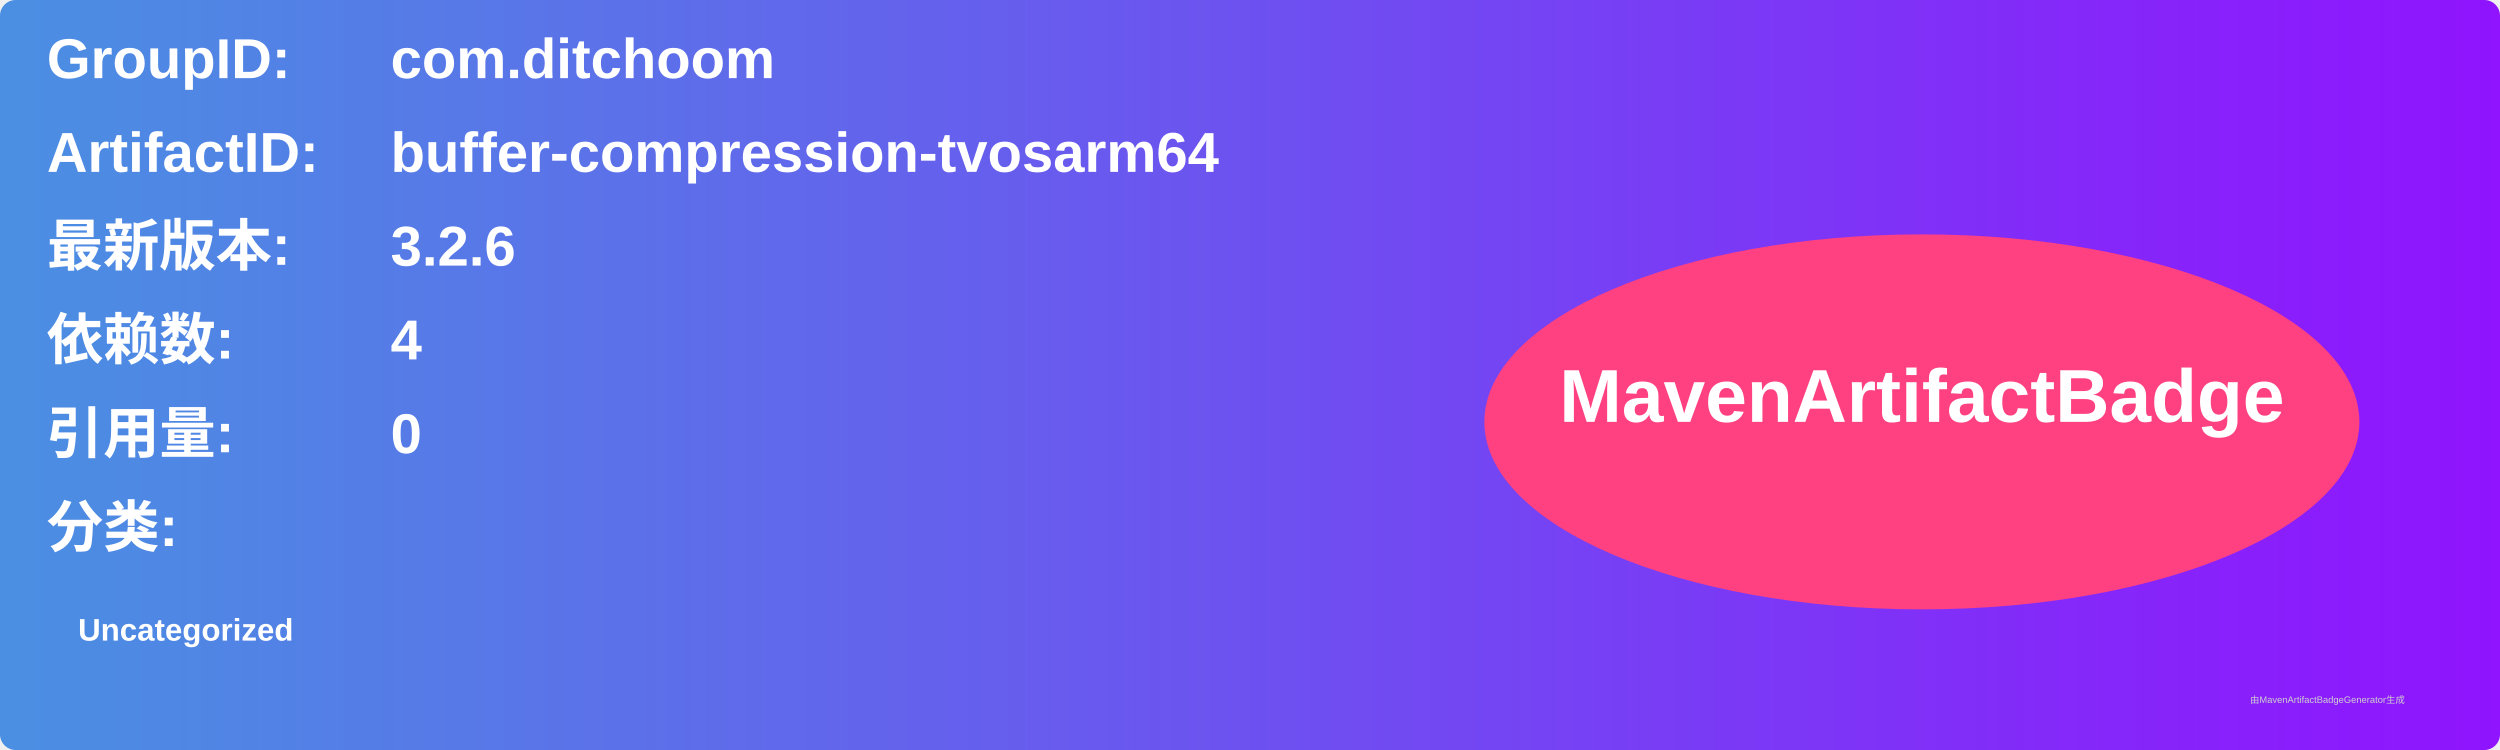
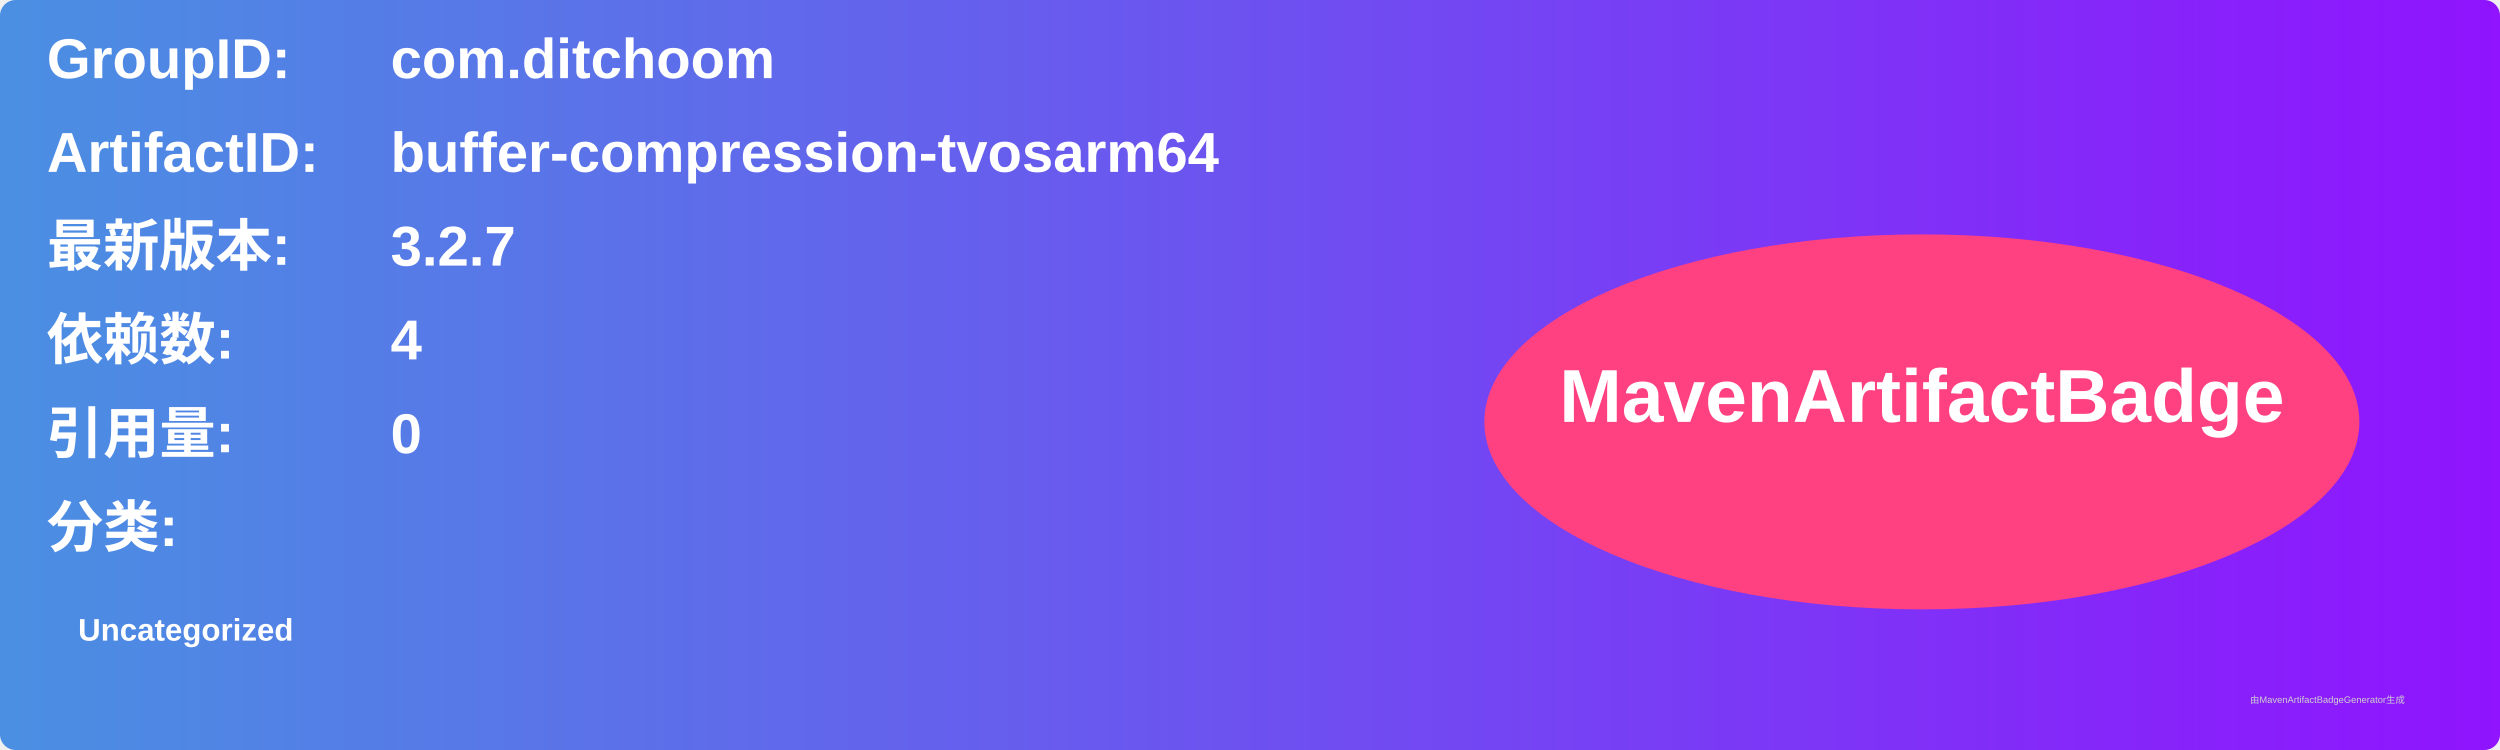
<svg xmlns="http://www.w3.org/2000/svg" width="800" height="240" viewBox="0 0 800 240">
  <linearGradient id="grad" x1="0%" y1="0%" x2="100%" y2="0%">
    <stop offset="0%" stop-color="#4a90e2" />
    <stop offset="100%" stop-color="#9013fe" />
  </linearGradient>
  <rect width="100%" height="100%" rx="5" ry="5" fill="url(#grad)" />
  <g transform="translate(15, 15)">
    <text x="0" y="10" font-family="Arial" font-size="18" fill="white" font-weight="bold" width="260">GroupID:</text>
    <text x="110" y="10" font-family="Arial" font-size="18" fill="white" font-weight="bold" width="460">com.ditchoom</text>
    <text x="0" y="40" font-family="Arial" font-size="18" fill="white" font-weight="bold" width="260">ArtifactID:</text>
    <text x="110" y="40" font-family="Arial" font-size="18" fill="white" font-weight="bold" width="460">buffer-compression-tvosarm64</text>
    <text x="0" y="70" font-family="Arial" font-size="18" fill="white" font-weight="bold">最新版本:</text>
    <text x="110" y="70" font-family="Arial" font-size="18" fill="white" font-weight="bold">
-       <tspan font-weight="bold">3.2.6</tspan>
+       <tspan font-weight="bold">3.2.7</tspan>
    </text>
    <text x="0" y="100" font-family="Arial" font-size="18" fill="white" font-weight="bold">依赖数: </text>
    <text x="110" y="100" font-family="Arial" font-size="18" fill="white">
      <tspan font-weight="bold">4</tspan>
    </text>
    <text x="0" y="130" font-family="Arial" font-size="18" fill="white" font-weight="bold">引用量: </text>
    <text x="110" y="130" font-family="Arial" font-size="18" fill="white">
      <tspan font-weight="bold">0</tspan>
    </text>
    <text x="0" y="160" font-family="Arial" font-size="18" fill="white" font-weight="bold">分类:</text>
    <text x="10" y="190" font-family="Arial" font-size="10" fill="white">
      <tspan font-weight="bold">Uncategorized</tspan>
    </text>
    <ellipse cx="600" cy="120" rx="140" ry="60" fill="#ff4081" />
    <text x="600" y="120" text-anchor="middle" font-family="Arial" font-size="24" fill="white" font-weight="bold">MavenArtifactBadge</text>
  </g>
  <text x="720" y="225" font-family="Arial" font-size="3" fill="#d0d0d0">由MavenArtifactBadgeGenerator生成</text>
</svg>
